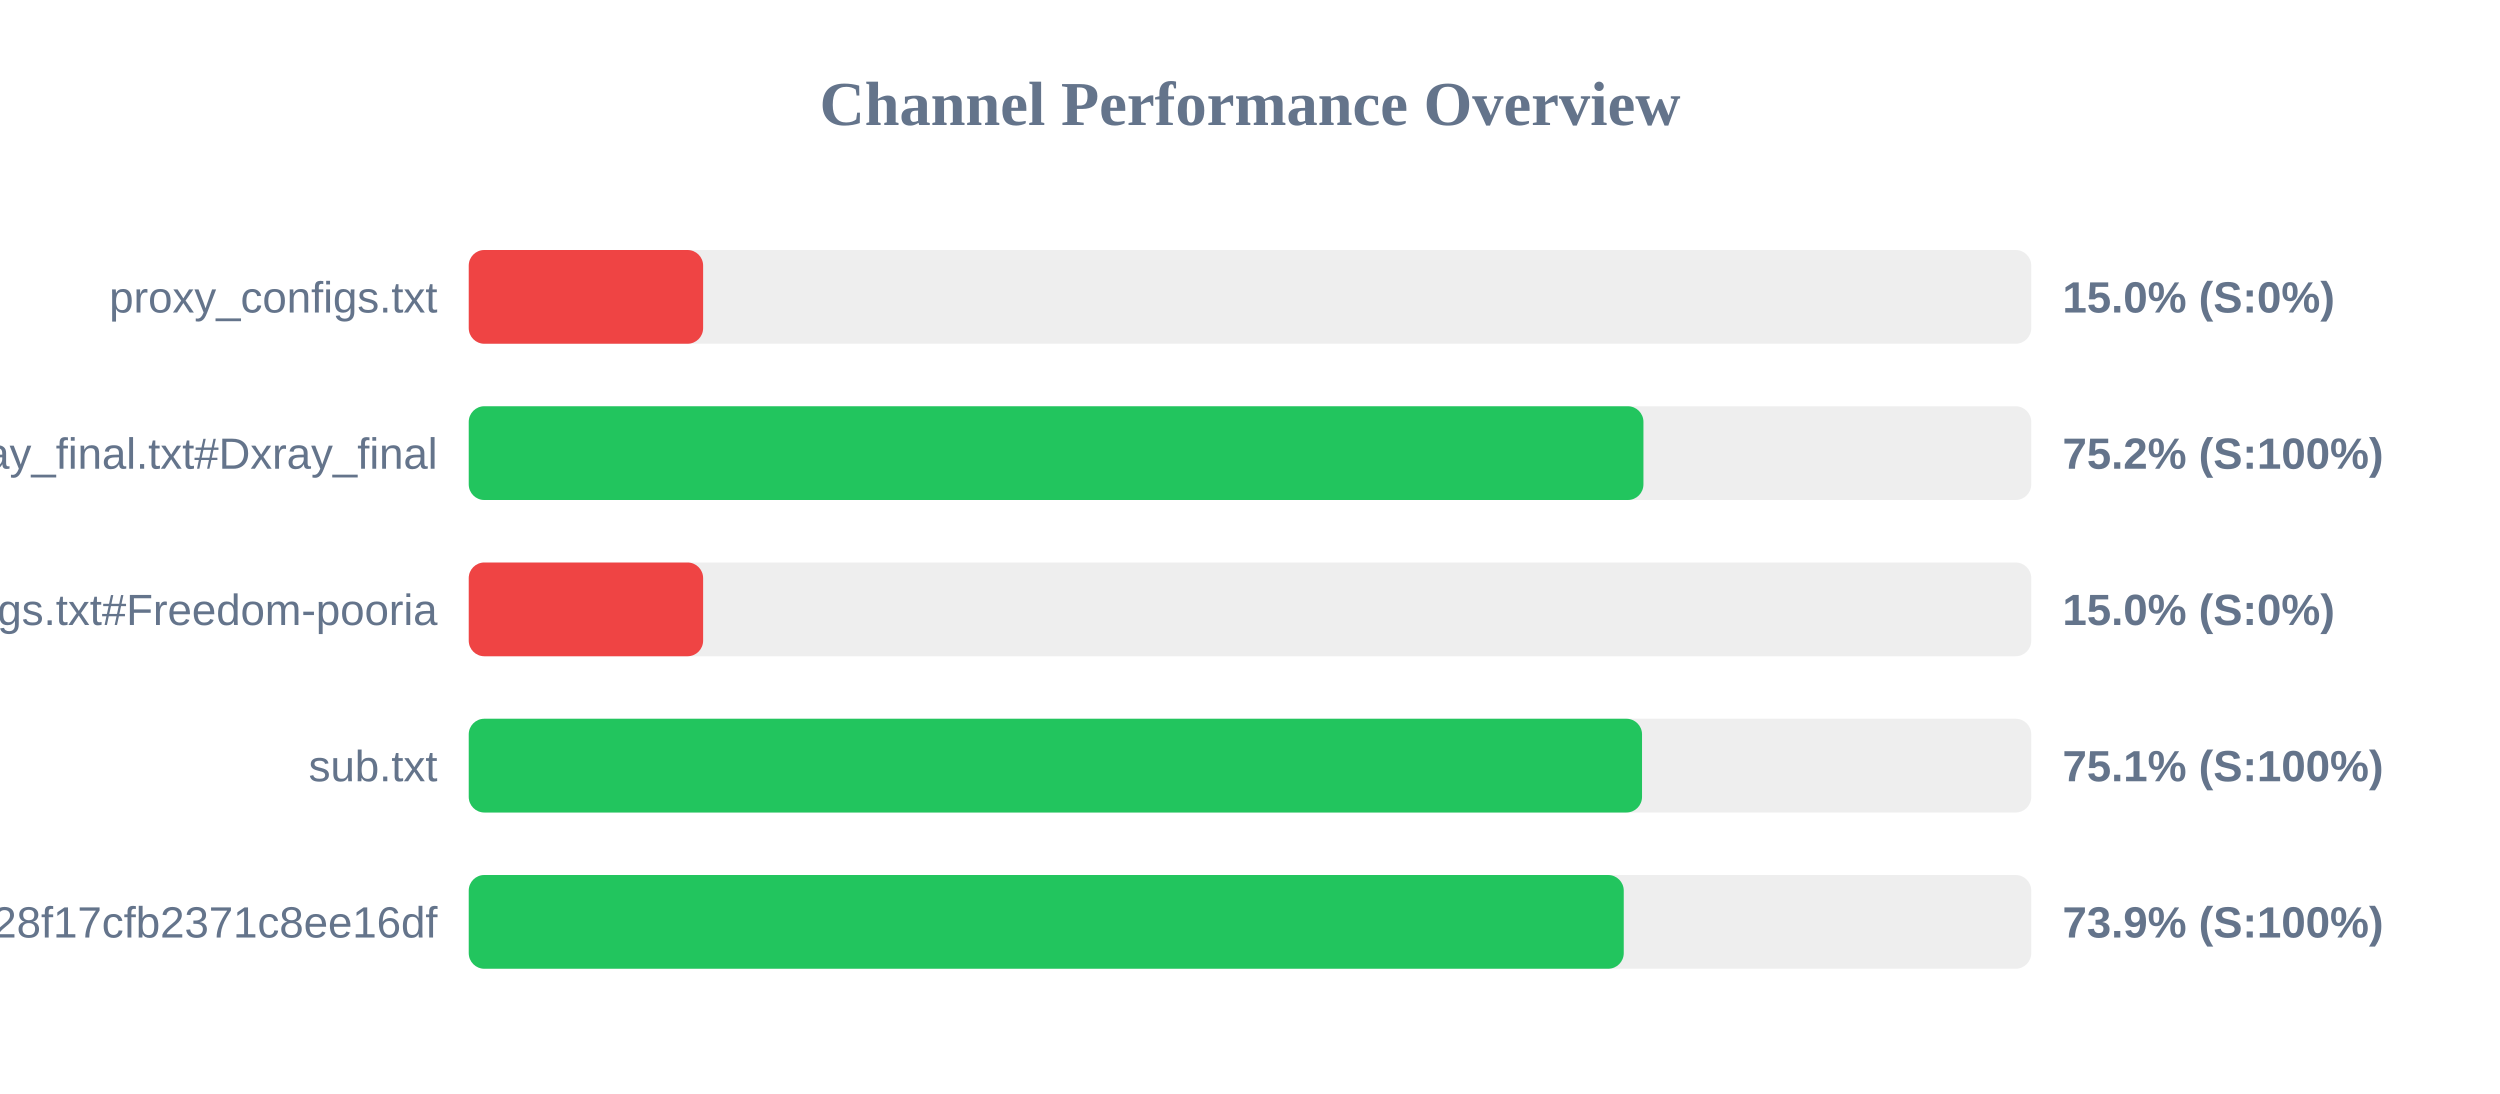
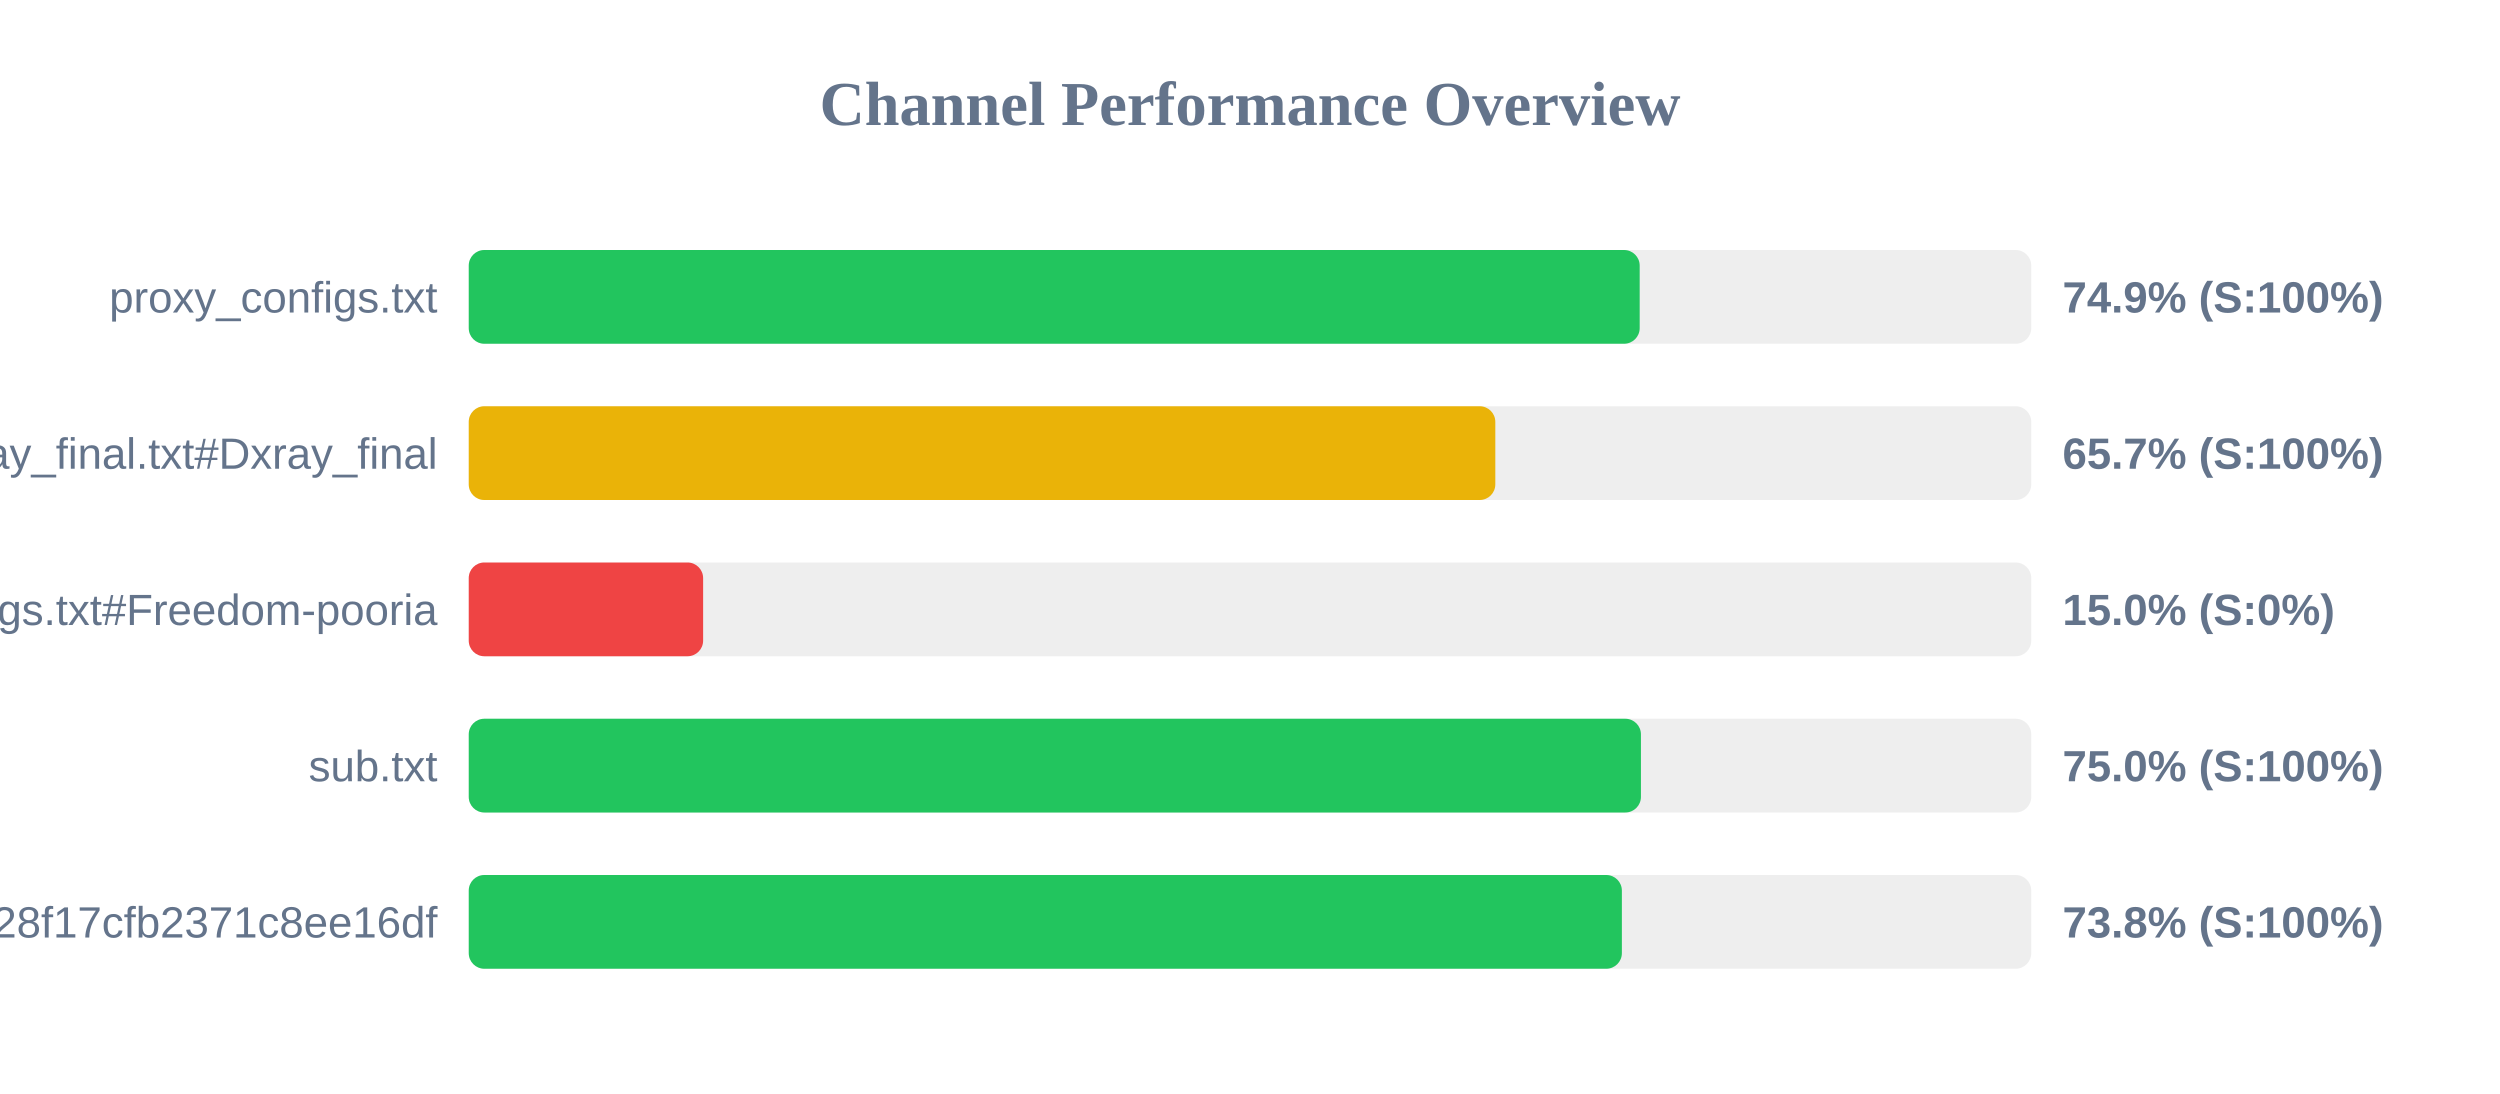
<svg xmlns="http://www.w3.org/2000/svg" width="800" height="350" version="1.1">
  <style>
        .row { font: 14px Arial; fill: #64748b; }
        .score { font: bold 14px Arial; fill: #64748b; }
    </style>
  <text x="400" y="40" text-anchor="middle" font-size="20px" font-weight="bold" fill="#64748b">Channel Performance Overview</text>
  <rect x="150" y="80" width="500" height="30" fill="#eee" rx="5" />
-   <rect x="150" y="80" width="75.0" height="30" fill="#ef4444" rx="5" />
+   <rect x="150" y="80" width="374.7" height="30" fill="#22c55e" rx="5" />
  <text x="140" y="100" text-anchor="end" class="row">proxy_configs.txt</text>
-   <text x="660" y="100" text-anchor="start" class="score">15.0% (S:0%)</text>
+   <text x="660" y="100" text-anchor="start" class="score">74.9% (S:100%)</text>
  <rect x="150" y="130" width="500" height="30" fill="#eee" rx="5" />
-   <rect x="150" y="130" width="375.9" height="30" fill="#22c55e" rx="5" />
+   <rect x="150" y="130" width="328.5" height="30" fill="#eab308" rx="5" />
  <text x="140" y="150" text-anchor="end" class="row">xray_final.txt#Dxray_final</text>
-   <text x="660" y="150" text-anchor="start" class="score">75.2% (S:100%)</text>
+   <text x="660" y="150" text-anchor="start" class="score">65.7% (S:100%)</text>
  <rect x="150" y="180" width="500" height="30" fill="#eee" rx="5" />
  <rect x="150" y="180" width="75.0" height="30" fill="#ef4444" rx="5" />
  <text x="140" y="200" text-anchor="end" class="row">v2ray_configs.txt#Freedom-pooria</text>
  <text x="660" y="200" text-anchor="start" class="score">15.0% (S:0%)</text>
  <rect x="150" y="230" width="500" height="30" fill="#eee" rx="5" />
-   <rect x="150" y="230" width="375.45" height="30" fill="#22c55e" rx="5" />
+   <rect x="150" y="230" width="375.1" height="30" fill="#22c55e" rx="5" />
  <text x="140" y="250" text-anchor="end" class="row">sub.txt</text>
-   <text x="660" y="250" text-anchor="start" class="score">75.1% (S:100%)</text>
+   <text x="660" y="250" text-anchor="start" class="score">75.0% (S:100%)</text>
  <rect x="150" y="280" width="500" height="30" fill="#eee" rx="5" />
-   <rect x="150" y="280" width="369.6" height="30" fill="#22c55e" rx="5" />
+   <rect x="150" y="280" width="369.0" height="30" fill="#22c55e" rx="5" />
  <text x="140" y="300" text-anchor="end" class="row">?token=fedfed7b41b828f17cfb2371c8ee16df</text>
-   <text x="660" y="300" text-anchor="start" class="score">73.9% (S:100%)</text>
+   <text x="660" y="300" text-anchor="start" class="score">73.8% (S:100%)</text>
</svg>
